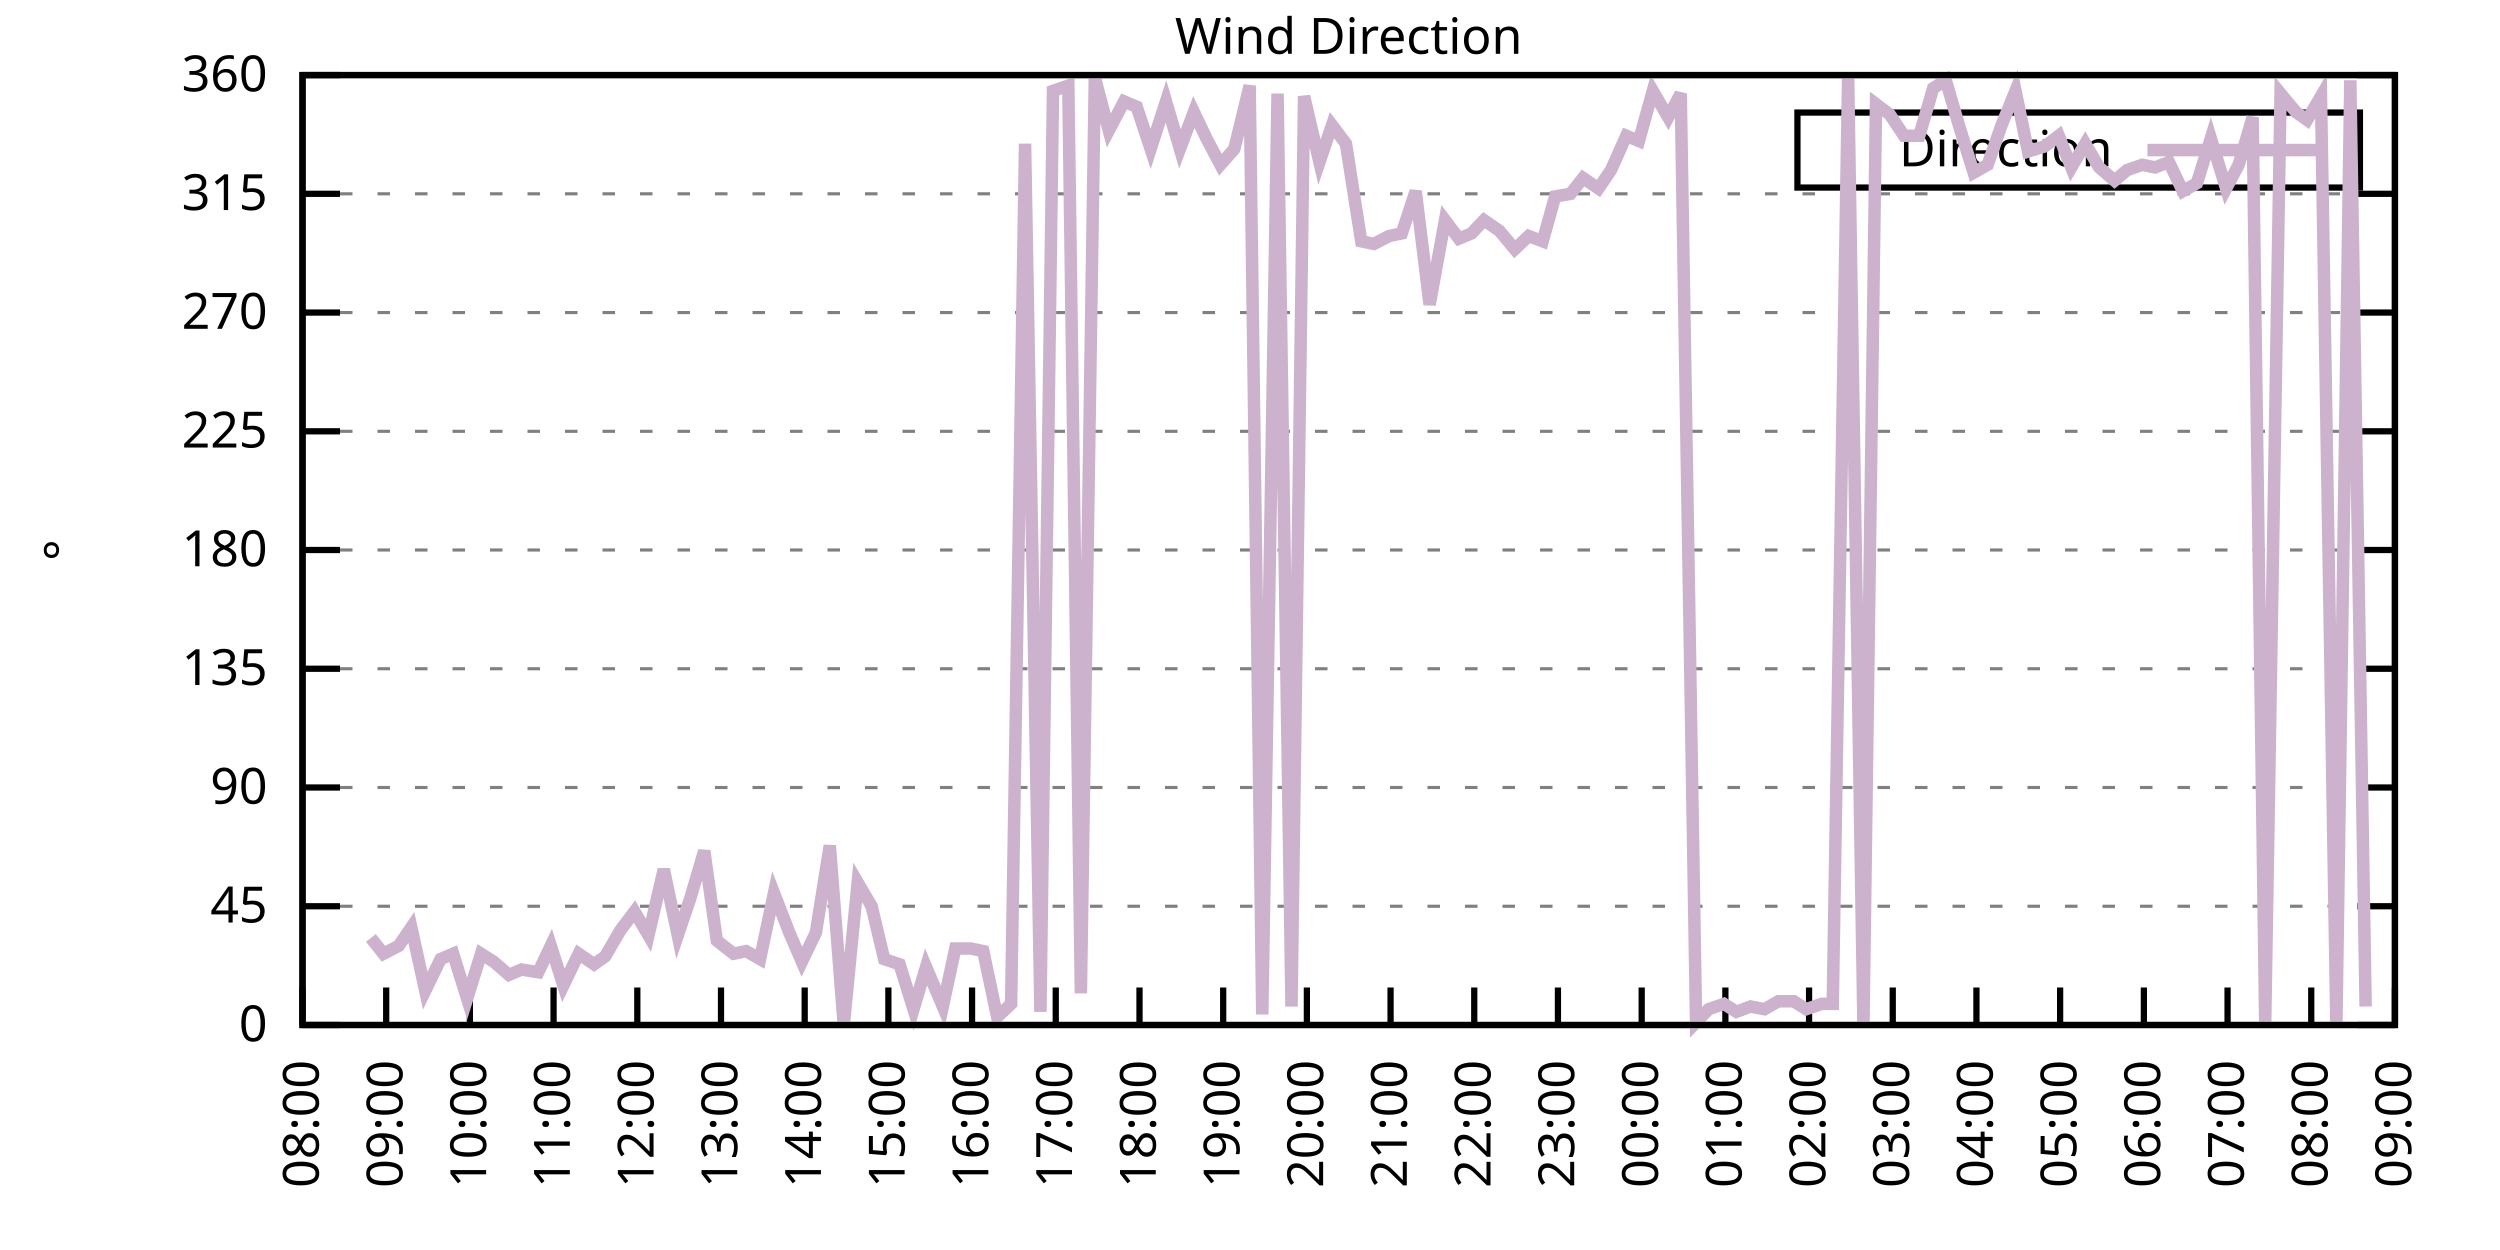
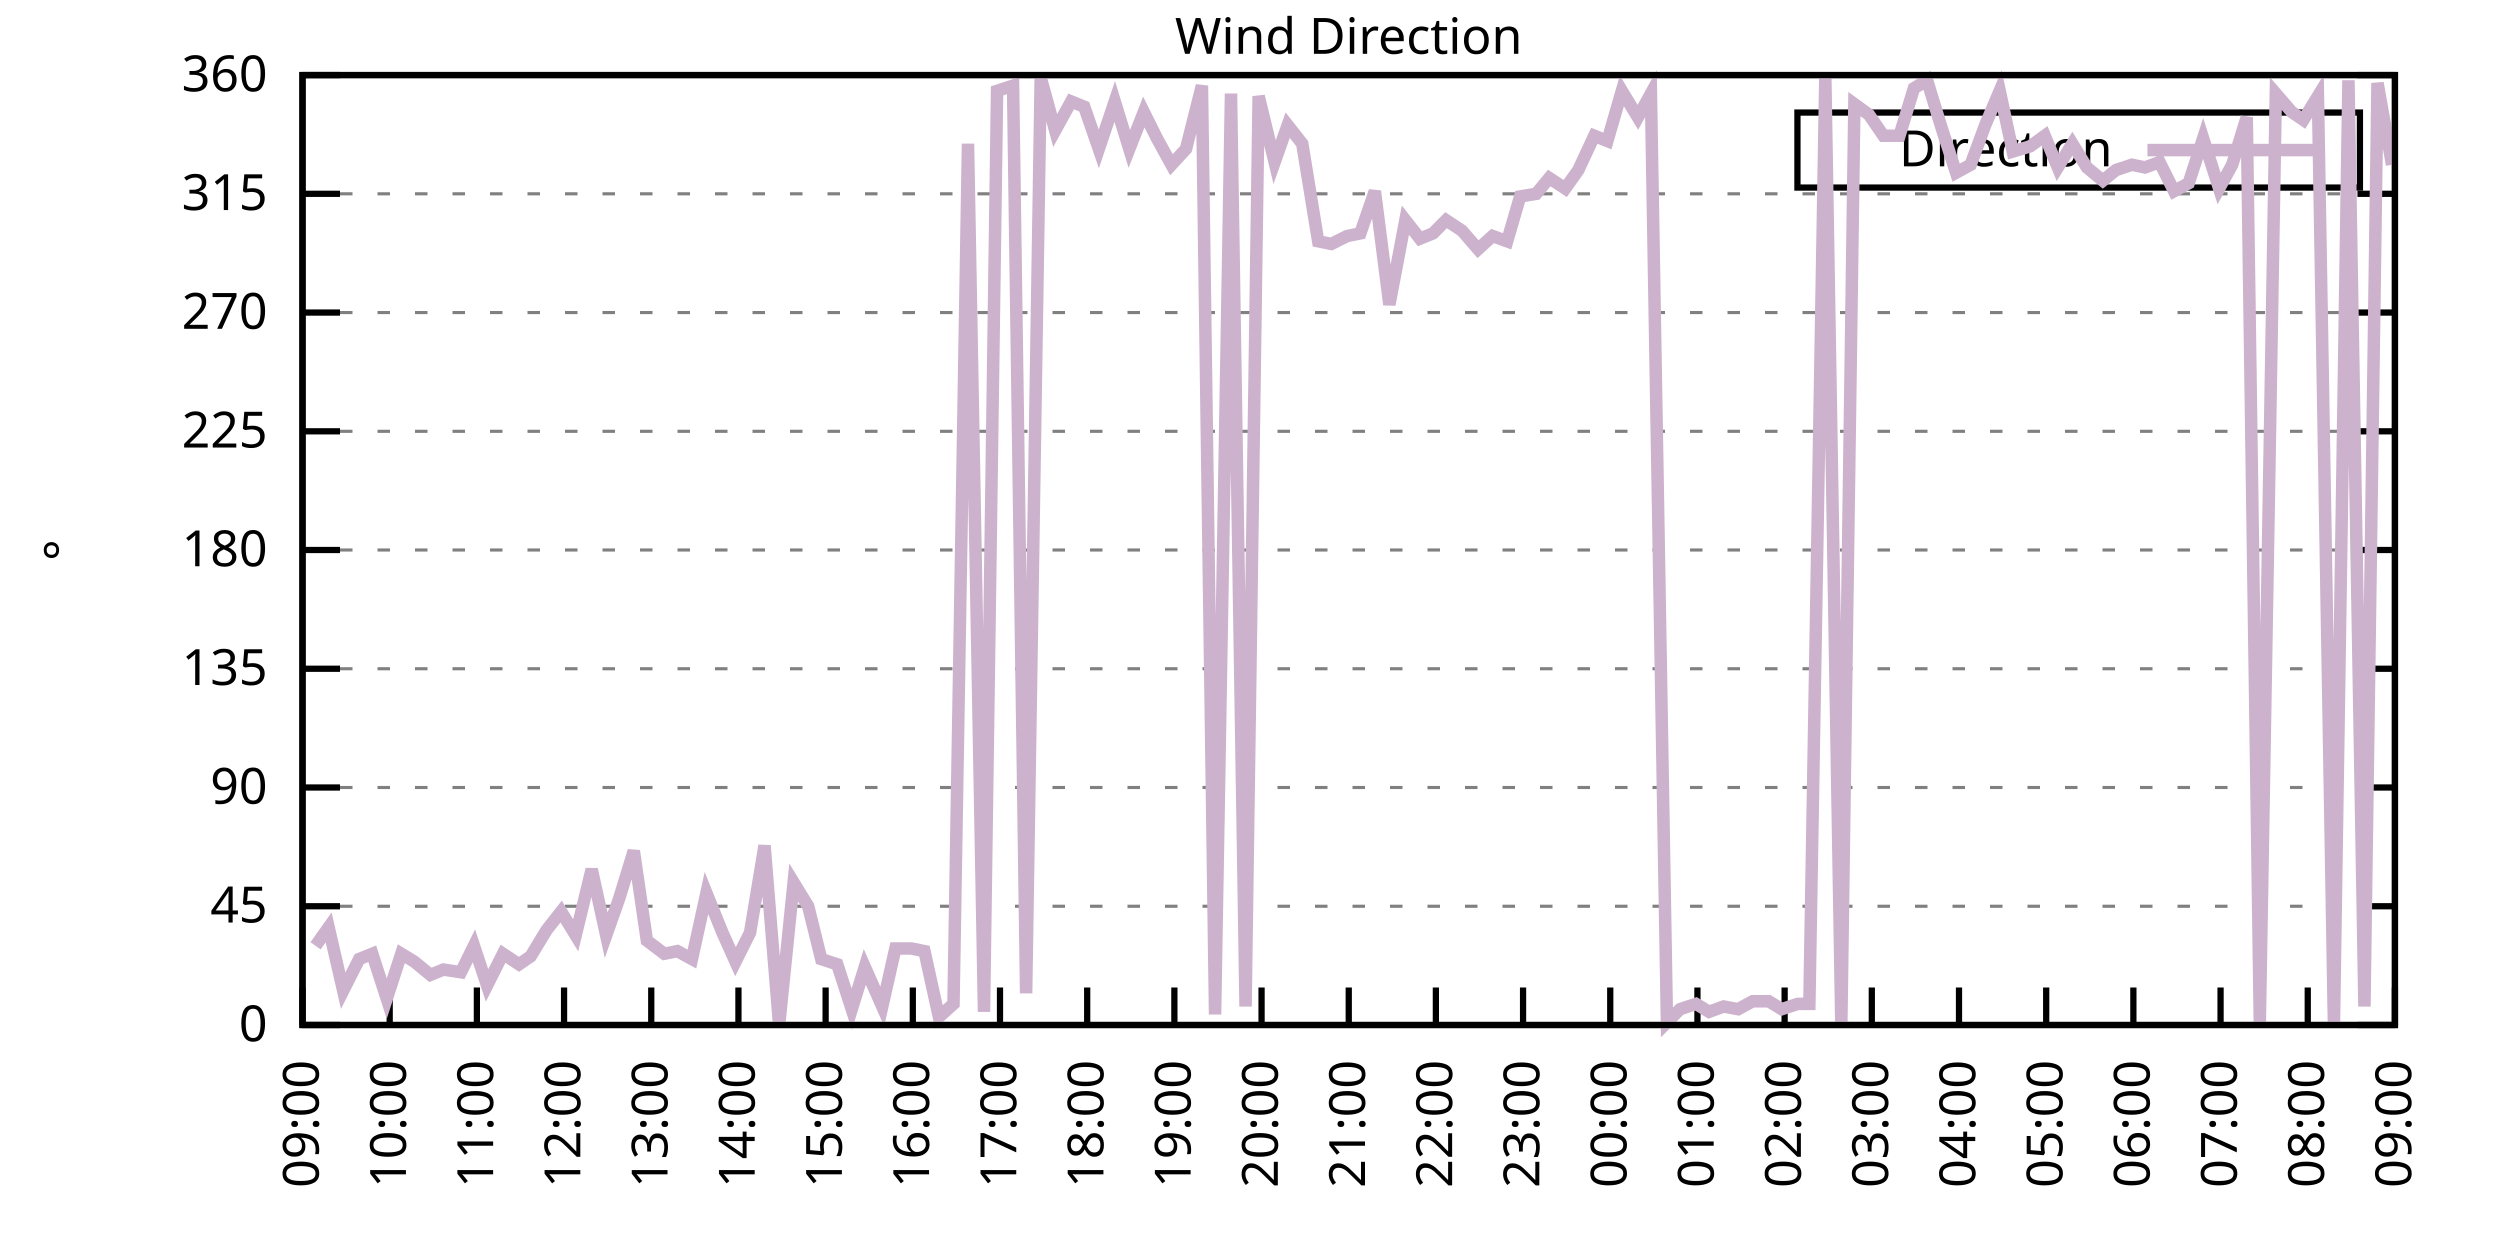
<svg xmlns="http://www.w3.org/2000/svg" xmlns:xlink="http://www.w3.org/1999/xlink" width="400" height="200" viewBox="0 0 400 200">
  <g id="gnuplot_canvas">
    <rect x="0" y="0" width="400" height="200" fill="none" />
    <defs>
      <circle id="gpDot" r="0.5" stroke-width="0.5" stroke="currentColor" />
      <path id="gpPt0" stroke-width="0.333" stroke="currentColor" d="M-1,0 h2 M0,-1 v2" />
      <path id="gpPt1" stroke-width="0.333" stroke="currentColor" d="M-1,-1 L1,1 M1,-1 L-1,1" />
      <path id="gpPt2" stroke-width="0.333" stroke="currentColor" d="M-1,0 L1,0 M0,-1 L0,1 M-1,-1 L1,1 M-1,1 L1,-1" />
      <rect id="gpPt3" stroke-width="0.333" stroke="currentColor" x="-1" y="-1" width="2" height="2" />
      <rect id="gpPt4" stroke-width="0.333" stroke="currentColor" fill="currentColor" x="-1" y="-1" width="2" height="2" />
      <circle id="gpPt5" stroke-width="0.333" stroke="currentColor" cx="0" cy="0" r="1" />
      <use xlink:href="#gpPt5" id="gpPt6" fill="currentColor" stroke="none" />
      <path id="gpPt7" stroke-width="0.333" stroke="currentColor" d="M0,-1.33 L-1.33,0.67 L1.33,0.67 z" />
      <use xlink:href="#gpPt7" id="gpPt8" fill="currentColor" stroke="none" />
      <use xlink:href="#gpPt7" id="gpPt9" stroke="currentColor" transform="rotate(180)" />
      <use xlink:href="#gpPt9" id="gpPt10" fill="currentColor" stroke="none" />
      <use xlink:href="#gpPt3" id="gpPt11" stroke="currentColor" transform="rotate(45)" />
      <use xlink:href="#gpPt11" id="gpPt12" fill="currentColor" stroke="none" />
      <path id="gpPt13" stroke-width="0.333" stroke="currentColor" d="M0,1.330 L1.265,0.411 L0.782,-1.067 L-0.782,-1.076 L-1.265,0.411 z" />
      <use xlink:href="#gpPt13" id="gpPt14" fill="currentColor" stroke="none" />
      <filter id="textbox" filterUnits="objectBoundingBox" x="0" y="0" height="1" width="1">
        <feFlood flood-color="white" flood-opacity="1" result="bgnd" />
        <feComposite in="SourceGraphic" in2="bgnd" operator="atop" />
      </filter>
      <filter id="greybox" filterUnits="objectBoundingBox" x="0" y="0" height="1" width="1">
        <feFlood flood-color="lightgrey" flood-opacity="1" result="grey" />
        <feComposite in="SourceGraphic" in2="grey" operator="atop" />
      </filter>
    </defs>
    <g fill="none" color="white" stroke="currentColor" stroke-width="1.00" stroke-linecap="butt" stroke-linejoin="miter">
</g>
    <g fill="none" color="black" stroke="currentColor" stroke-width="1.00" stroke-linecap="butt" stroke-linejoin="miter">
      <g stroke="none" shape-rendering="crispEdges">
        <polygon fill="rgb(255, 255, 255)" points="48.40,164.00 383.18,164.00 383.18,12.02 48.40,12.02 " />
      </g>
    </g>
    <g fill="none" color="black" stroke="currentColor" stroke-width="1.00" stroke-linecap="butt" stroke-linejoin="miter">
</g>
    <g fill="none" color="black" stroke="black" stroke-width="0.50" stroke-linecap="butt" stroke-linejoin="miter">
</g>
    <g fill="none" color="gray" stroke="currentColor" stroke-width="0.50" stroke-linecap="butt" stroke-linejoin="miter">
      <path stroke="gray" stroke-dasharray="2,4" class="gridline" d="M48.40,164.00 L383.19,164.00  " />
    </g>
    <g fill="none" color="gray" stroke="gray" stroke-width="1.00" stroke-linecap="butt" stroke-linejoin="miter">
</g>
    <g fill="none" color="black" stroke="currentColor" stroke-width="1.00" stroke-linecap="butt" stroke-linejoin="miter">
      <path stroke="black" d="M48.40,164.00 L54.40,164.00 M383.19,164.00 L377.19,164.00  " />
      <g transform="translate(42.80,166.60)" stroke="none" fill="black" font-family="Sans" font-size="8.00" text-anchor="end">
        <text>
          <tspan font-family="Sans"> 0</tspan>
        </text>
      </g>
    </g>
    <g fill="none" color="black" stroke="currentColor" stroke-width="1.00" stroke-linecap="butt" stroke-linejoin="miter">
</g>
    <g fill="none" color="black" stroke="black" stroke-width="0.50" stroke-linecap="butt" stroke-linejoin="miter">
</g>
    <g fill="none" color="gray" stroke="currentColor" stroke-width="0.50" stroke-linecap="butt" stroke-linejoin="miter">
      <path stroke="gray" stroke-dasharray="2,4" class="gridline" d="M48.40,145.00 L383.19,145.00  " />
    </g>
    <g fill="none" color="gray" stroke="gray" stroke-width="1.00" stroke-linecap="butt" stroke-linejoin="miter">
</g>
    <g fill="none" color="black" stroke="currentColor" stroke-width="1.00" stroke-linecap="butt" stroke-linejoin="miter">
      <path stroke="black" d="M48.40,145.00 L54.40,145.00 M383.19,145.00 L377.19,145.00  " />
      <g transform="translate(42.80,147.60)" stroke="none" fill="black" font-family="Sans" font-size="8.00" text-anchor="end">
        <text>
          <tspan font-family="Sans"> 45</tspan>
        </text>
      </g>
    </g>
    <g fill="none" color="black" stroke="currentColor" stroke-width="1.00" stroke-linecap="butt" stroke-linejoin="miter">
</g>
    <g fill="none" color="black" stroke="black" stroke-width="0.50" stroke-linecap="butt" stroke-linejoin="miter">
</g>
    <g fill="none" color="gray" stroke="currentColor" stroke-width="0.50" stroke-linecap="butt" stroke-linejoin="miter">
      <path stroke="gray" stroke-dasharray="2,4" class="gridline" d="M48.40,126.00 L383.19,126.00  " />
    </g>
    <g fill="none" color="gray" stroke="gray" stroke-width="1.00" stroke-linecap="butt" stroke-linejoin="miter">
</g>
    <g fill="none" color="black" stroke="currentColor" stroke-width="1.00" stroke-linecap="butt" stroke-linejoin="miter">
      <path stroke="black" d="M48.40,126.00 L54.40,126.00 M383.19,126.00 L377.19,126.00  " />
      <g transform="translate(42.80,128.60)" stroke="none" fill="black" font-family="Sans" font-size="8.00" text-anchor="end">
        <text>
          <tspan font-family="Sans"> 90</tspan>
        </text>
      </g>
    </g>
    <g fill="none" color="black" stroke="currentColor" stroke-width="1.00" stroke-linecap="butt" stroke-linejoin="miter">
</g>
    <g fill="none" color="black" stroke="black" stroke-width="0.50" stroke-linecap="butt" stroke-linejoin="miter">
</g>
    <g fill="none" color="gray" stroke="currentColor" stroke-width="0.50" stroke-linecap="butt" stroke-linejoin="miter">
      <path stroke="gray" stroke-dasharray="2,4" class="gridline" d="M48.40,107.00 L383.19,107.00  " />
    </g>
    <g fill="none" color="gray" stroke="gray" stroke-width="1.00" stroke-linecap="butt" stroke-linejoin="miter">
</g>
    <g fill="none" color="black" stroke="currentColor" stroke-width="1.00" stroke-linecap="butt" stroke-linejoin="miter">
      <path stroke="black" d="M48.40,107.00 L54.40,107.00 M383.19,107.00 L377.19,107.00  " />
      <g transform="translate(42.80,109.60)" stroke="none" fill="black" font-family="Sans" font-size="8.00" text-anchor="end">
        <text>
          <tspan font-family="Sans"> 135</tspan>
        </text>
      </g>
    </g>
    <g fill="none" color="black" stroke="currentColor" stroke-width="1.00" stroke-linecap="butt" stroke-linejoin="miter">
</g>
    <g fill="none" color="black" stroke="black" stroke-width="0.50" stroke-linecap="butt" stroke-linejoin="miter">
</g>
    <g fill="none" color="gray" stroke="currentColor" stroke-width="0.50" stroke-linecap="butt" stroke-linejoin="miter">
      <path stroke="gray" stroke-dasharray="2,4" class="gridline" d="M48.40,88.00 L383.19,88.00  " />
    </g>
    <g fill="none" color="gray" stroke="gray" stroke-width="1.00" stroke-linecap="butt" stroke-linejoin="miter">
</g>
    <g fill="none" color="black" stroke="currentColor" stroke-width="1.00" stroke-linecap="butt" stroke-linejoin="miter">
      <path stroke="black" d="M48.40,88.00 L54.40,88.00 M383.19,88.00 L377.19,88.00  " />
      <g transform="translate(42.80,90.60)" stroke="none" fill="black" font-family="Sans" font-size="8.00" text-anchor="end">
        <text>
          <tspan font-family="Sans"> 180</tspan>
        </text>
      </g>
    </g>
    <g fill="none" color="black" stroke="currentColor" stroke-width="1.00" stroke-linecap="butt" stroke-linejoin="miter">
</g>
    <g fill="none" color="black" stroke="black" stroke-width="0.50" stroke-linecap="butt" stroke-linejoin="miter">
</g>
    <g fill="none" color="gray" stroke="currentColor" stroke-width="0.50" stroke-linecap="butt" stroke-linejoin="miter">
      <path stroke="gray" stroke-dasharray="2,4" class="gridline" d="M48.40,69.01 L383.19,69.01  " />
    </g>
    <g fill="none" color="gray" stroke="gray" stroke-width="1.00" stroke-linecap="butt" stroke-linejoin="miter">
</g>
    <g fill="none" color="black" stroke="currentColor" stroke-width="1.00" stroke-linecap="butt" stroke-linejoin="miter">
      <path stroke="black" d="M48.40,69.01 L54.40,69.01 M383.19,69.01 L377.19,69.01  " />
      <g transform="translate(42.80,71.61)" stroke="none" fill="black" font-family="Sans" font-size="8.00" text-anchor="end">
        <text>
          <tspan font-family="Sans"> 225</tspan>
        </text>
      </g>
    </g>
    <g fill="none" color="black" stroke="currentColor" stroke-width="1.00" stroke-linecap="butt" stroke-linejoin="miter">
</g>
    <g fill="none" color="black" stroke="black" stroke-width="0.50" stroke-linecap="butt" stroke-linejoin="miter">
</g>
    <g fill="none" color="gray" stroke="currentColor" stroke-width="0.50" stroke-linecap="butt" stroke-linejoin="miter">
      <path stroke="gray" stroke-dasharray="2,4" class="gridline" d="M48.40,50.01 L383.19,50.01  " />
    </g>
    <g fill="none" color="gray" stroke="gray" stroke-width="1.00" stroke-linecap="butt" stroke-linejoin="miter">
</g>
    <g fill="none" color="black" stroke="currentColor" stroke-width="1.00" stroke-linecap="butt" stroke-linejoin="miter">
      <path stroke="black" d="M48.40,50.01 L54.40,50.01 M383.19,50.01 L377.19,50.01  " />
      <g transform="translate(42.80,52.61)" stroke="none" fill="black" font-family="Sans" font-size="8.00" text-anchor="end">
        <text>
          <tspan font-family="Sans"> 270</tspan>
        </text>
      </g>
    </g>
    <g fill="none" color="black" stroke="currentColor" stroke-width="1.00" stroke-linecap="butt" stroke-linejoin="miter">
</g>
    <g fill="none" color="black" stroke="black" stroke-width="0.50" stroke-linecap="butt" stroke-linejoin="miter">
</g>
    <g fill="none" color="gray" stroke="currentColor" stroke-width="0.50" stroke-linecap="butt" stroke-linejoin="miter">
      <path stroke="gray" stroke-dasharray="2,4" class="gridline" d="M48.40,31.01 L383.19,31.01  " />
    </g>
    <g fill="none" color="gray" stroke="gray" stroke-width="1.00" stroke-linecap="butt" stroke-linejoin="miter">
</g>
    <g fill="none" color="black" stroke="currentColor" stroke-width="1.00" stroke-linecap="butt" stroke-linejoin="miter">
      <path stroke="black" d="M48.40,31.01 L54.40,31.01 M383.19,31.01 L377.19,31.01  " />
      <g transform="translate(42.80,33.61)" stroke="none" fill="black" font-family="Sans" font-size="8.00" text-anchor="end">
        <text>
          <tspan font-family="Sans"> 315</tspan>
        </text>
      </g>
    </g>
    <g fill="none" color="black" stroke="currentColor" stroke-width="1.00" stroke-linecap="butt" stroke-linejoin="miter">
</g>
    <g fill="none" color="black" stroke="black" stroke-width="0.50" stroke-linecap="butt" stroke-linejoin="miter">
</g>
    <g fill="none" color="gray" stroke="currentColor" stroke-width="0.50" stroke-linecap="butt" stroke-linejoin="miter">
      <path stroke="gray" stroke-dasharray="2,4" class="gridline" d="M48.40,12.01 L383.19,12.01  " />
    </g>
    <g fill="none" color="gray" stroke="gray" stroke-width="1.00" stroke-linecap="butt" stroke-linejoin="miter">
</g>
    <g fill="none" color="black" stroke="currentColor" stroke-width="1.00" stroke-linecap="butt" stroke-linejoin="miter">
      <path stroke="black" d="M48.40,12.01 L54.40,12.01 M383.19,12.01 L377.19,12.01  " />
      <g transform="translate(42.80,14.61)" stroke="none" fill="black" font-family="Sans" font-size="8.00" text-anchor="end">
        <text>
          <tspan font-family="Sans"> 360</tspan>
        </text>
      </g>
    </g>
    <g fill="none" color="black" stroke="currentColor" stroke-width="1.00" stroke-linecap="butt" stroke-linejoin="miter">
      <path stroke="black" d="M48.40,164.00 L48.40,158.00  " />
      <g transform="translate(51.00,169.60) rotate(270.00)" stroke="none" fill="black" font-family="Sans" font-size="8.00" text-anchor="end">
        <text>
-           <tspan font-family="Sans">08:00</tspan>
-         </text>
-       </g>
-     </g>
-     <g fill="none" color="black" stroke="currentColor" stroke-width="1.00" stroke-linecap="butt" stroke-linejoin="miter">
-       <path stroke="black" d="M61.79,164.00 L61.79,158.00  " />
-       <g transform="translate(64.39,169.60) rotate(270.00)" stroke="none" fill="black" font-family="Sans" font-size="8.00" text-anchor="end">
-         <text>
          <tspan font-family="Sans">09:00</tspan>
        </text>
      </g>
    </g>
    <g fill="none" color="black" stroke="currentColor" stroke-width="1.00" stroke-linecap="butt" stroke-linejoin="miter">
-       <path stroke="black" d="M75.18,164.00 L75.18,158.00  " />
-       <g transform="translate(77.78,169.60) rotate(270.00)" stroke="none" fill="black" font-family="Sans" font-size="8.00" text-anchor="end">
+       <path stroke="black" d="M62.35,164.00 L62.35,158.00  " />
+       <g transform="translate(64.95,169.60) rotate(270.00)" stroke="none" fill="black" font-family="Sans" font-size="8.00" text-anchor="end">
        <text>
          <tspan font-family="Sans">10:00</tspan>
        </text>
      </g>
    </g>
    <g fill="none" color="black" stroke="currentColor" stroke-width="1.00" stroke-linecap="butt" stroke-linejoin="miter">
-       <path stroke="black" d="M88.57,164.00 L88.57,158.00  " />
-       <g transform="translate(91.17,169.60) rotate(270.00)" stroke="none" fill="black" font-family="Sans" font-size="8.00" text-anchor="end">
+       <path stroke="black" d="M76.30,164.00 L76.30,158.00  " />
+       <g transform="translate(78.90,169.60) rotate(270.00)" stroke="none" fill="black" font-family="Sans" font-size="8.00" text-anchor="end">
        <text>
          <tspan font-family="Sans">11:00</tspan>
        </text>
      </g>
    </g>
    <g fill="none" color="black" stroke="currentColor" stroke-width="1.00" stroke-linecap="butt" stroke-linejoin="miter">
-       <path stroke="black" d="M101.97,164.00 L101.97,158.00  " />
-       <g transform="translate(104.57,169.60) rotate(270.00)" stroke="none" fill="black" font-family="Sans" font-size="8.00" text-anchor="end">
+       <path stroke="black" d="M90.25,164.00 L90.25,158.00  " />
+       <g transform="translate(92.85,169.60) rotate(270.00)" stroke="none" fill="black" font-family="Sans" font-size="8.00" text-anchor="end">
        <text>
          <tspan font-family="Sans">12:00</tspan>
        </text>
      </g>
    </g>
    <g fill="none" color="black" stroke="currentColor" stroke-width="1.00" stroke-linecap="butt" stroke-linejoin="miter">
-       <path stroke="black" d="M115.36,164.00 L115.36,158.00  " />
-       <g transform="translate(117.96,169.60) rotate(270.00)" stroke="none" fill="black" font-family="Sans" font-size="8.00" text-anchor="end">
+       <path stroke="black" d="M104.20,164.00 L104.20,158.00  " />
+       <g transform="translate(106.80,169.60) rotate(270.00)" stroke="none" fill="black" font-family="Sans" font-size="8.00" text-anchor="end">
        <text>
          <tspan font-family="Sans">13:00</tspan>
        </text>
      </g>
    </g>
    <g fill="none" color="black" stroke="currentColor" stroke-width="1.00" stroke-linecap="butt" stroke-linejoin="miter">
-       <path stroke="black" d="M128.75,164.00 L128.75,158.00  " />
-       <g transform="translate(131.35,169.60) rotate(270.00)" stroke="none" fill="black" font-family="Sans" font-size="8.00" text-anchor="end">
+       <path stroke="black" d="M118.15,164.00 L118.15,158.00  " />
+       <g transform="translate(120.75,169.60) rotate(270.00)" stroke="none" fill="black" font-family="Sans" font-size="8.00" text-anchor="end">
        <text>
          <tspan font-family="Sans">14:00</tspan>
        </text>
      </g>
    </g>
    <g fill="none" color="black" stroke="currentColor" stroke-width="1.00" stroke-linecap="butt" stroke-linejoin="miter">
-       <path stroke="black" d="M142.14,164.00 L142.14,158.00  " />
-       <g transform="translate(144.74,169.60) rotate(270.00)" stroke="none" fill="black" font-family="Sans" font-size="8.00" text-anchor="end">
+       <path stroke="black" d="M132.10,164.00 L132.10,158.00  " />
+       <g transform="translate(134.70,169.60) rotate(270.00)" stroke="none" fill="black" font-family="Sans" font-size="8.00" text-anchor="end">
        <text>
          <tspan font-family="Sans">15:00</tspan>
        </text>
      </g>
    </g>
    <g fill="none" color="black" stroke="currentColor" stroke-width="1.00" stroke-linecap="butt" stroke-linejoin="miter">
-       <path stroke="black" d="M155.53,164.00 L155.53,158.00  " />
-       <g transform="translate(158.13,169.60) rotate(270.00)" stroke="none" fill="black" font-family="Sans" font-size="8.00" text-anchor="end">
+       <path stroke="black" d="M146.05,164.00 L146.05,158.00  " />
+       <g transform="translate(148.65,169.60) rotate(270.00)" stroke="none" fill="black" font-family="Sans" font-size="8.00" text-anchor="end">
        <text>
          <tspan font-family="Sans">16:00</tspan>
        </text>
      </g>
    </g>
    <g fill="none" color="black" stroke="currentColor" stroke-width="1.00" stroke-linecap="butt" stroke-linejoin="miter">
-       <path stroke="black" d="M168.92,164.00 L168.92,158.00  " />
-       <g transform="translate(171.52,169.60) rotate(270.00)" stroke="none" fill="black" font-family="Sans" font-size="8.00" text-anchor="end">
+       <path stroke="black" d="M160.00,164.00 L160.00,158.00  " />
+       <g transform="translate(162.60,169.60) rotate(270.00)" stroke="none" fill="black" font-family="Sans" font-size="8.00" text-anchor="end">
        <text>
          <tspan font-family="Sans">17:00</tspan>
        </text>
      </g>
    </g>
    <g fill="none" color="black" stroke="currentColor" stroke-width="1.00" stroke-linecap="butt" stroke-linejoin="miter">
-       <path stroke="black" d="M182.32,164.00 L182.32,158.00  " />
-       <g transform="translate(184.92,169.60) rotate(270.00)" stroke="none" fill="black" font-family="Sans" font-size="8.00" text-anchor="end">
+       <path stroke="black" d="M173.95,164.00 L173.95,158.00  " />
+       <g transform="translate(176.55,169.60) rotate(270.00)" stroke="none" fill="black" font-family="Sans" font-size="8.00" text-anchor="end">
        <text>
          <tspan font-family="Sans">18:00</tspan>
        </text>
      </g>
    </g>
    <g fill="none" color="black" stroke="currentColor" stroke-width="1.00" stroke-linecap="butt" stroke-linejoin="miter">
-       <path stroke="black" d="M195.71,164.00 L195.71,158.00  " />
-       <g transform="translate(198.31,169.60) rotate(270.00)" stroke="none" fill="black" font-family="Sans" font-size="8.00" text-anchor="end">
+       <path stroke="black" d="M187.90,164.00 L187.90,158.00  " />
+       <g transform="translate(190.50,169.60) rotate(270.00)" stroke="none" fill="black" font-family="Sans" font-size="8.00" text-anchor="end">
        <text>
          <tspan font-family="Sans">19:00</tspan>
        </text>
      </g>
    </g>
    <g fill="none" color="black" stroke="currentColor" stroke-width="1.00" stroke-linecap="butt" stroke-linejoin="miter">
-       <path stroke="black" d="M209.10,164.00 L209.10,158.00  " />
-       <g transform="translate(211.70,169.60) rotate(270.00)" stroke="none" fill="black" font-family="Sans" font-size="8.00" text-anchor="end">
+       <path stroke="black" d="M201.85,164.00 L201.85,158.00  " />
+       <g transform="translate(204.45,169.60) rotate(270.00)" stroke="none" fill="black" font-family="Sans" font-size="8.00" text-anchor="end">
        <text>
          <tspan font-family="Sans">20:00</tspan>
        </text>
      </g>
    </g>
    <g fill="none" color="black" stroke="currentColor" stroke-width="1.00" stroke-linecap="butt" stroke-linejoin="miter">
-       <path stroke="black" d="M222.49,164.00 L222.49,158.00  " />
-       <g transform="translate(225.09,169.60) rotate(270.00)" stroke="none" fill="black" font-family="Sans" font-size="8.00" text-anchor="end">
+       <path stroke="black" d="M215.80,164.00 L215.80,158.00  " />
+       <g transform="translate(218.40,169.60) rotate(270.00)" stroke="none" fill="black" font-family="Sans" font-size="8.00" text-anchor="end">
        <text>
          <tspan font-family="Sans">21:00</tspan>
        </text>
      </g>
    </g>
    <g fill="none" color="black" stroke="currentColor" stroke-width="1.00" stroke-linecap="butt" stroke-linejoin="miter">
-       <path stroke="black" d="M235.88,164.00 L235.88,158.00  " />
-       <g transform="translate(238.48,169.60) rotate(270.00)" stroke="none" fill="black" font-family="Sans" font-size="8.00" text-anchor="end">
+       <path stroke="black" d="M229.74,164.00 L229.74,158.00  " />
+       <g transform="translate(232.34,169.60) rotate(270.00)" stroke="none" fill="black" font-family="Sans" font-size="8.00" text-anchor="end">
        <text>
          <tspan font-family="Sans">22:00</tspan>
        </text>
      </g>
    </g>
    <g fill="none" color="black" stroke="currentColor" stroke-width="1.00" stroke-linecap="butt" stroke-linejoin="miter">
-       <path stroke="black" d="M249.27,164.00 L249.27,158.00  " />
-       <g transform="translate(251.87,169.60) rotate(270.00)" stroke="none" fill="black" font-family="Sans" font-size="8.00" text-anchor="end">
+       <path stroke="black" d="M243.69,164.00 L243.69,158.00  " />
+       <g transform="translate(246.29,169.60) rotate(270.00)" stroke="none" fill="black" font-family="Sans" font-size="8.00" text-anchor="end">
        <text>
          <tspan font-family="Sans">23:00</tspan>
        </text>
      </g>
    </g>
    <g fill="none" color="black" stroke="currentColor" stroke-width="1.00" stroke-linecap="butt" stroke-linejoin="miter">
-       <path stroke="black" d="M262.67,164.00 L262.67,158.00  " />
-       <g transform="translate(265.27,169.60) rotate(270.00)" stroke="none" fill="black" font-family="Sans" font-size="8.00" text-anchor="end">
+       <path stroke="black" d="M257.64,164.00 L257.64,158.00  " />
+       <g transform="translate(260.24,169.60) rotate(270.00)" stroke="none" fill="black" font-family="Sans" font-size="8.00" text-anchor="end">
        <text>
          <tspan font-family="Sans">00:00</tspan>
        </text>
      </g>
    </g>
    <g fill="none" color="black" stroke="currentColor" stroke-width="1.00" stroke-linecap="butt" stroke-linejoin="miter">
-       <path stroke="black" d="M276.06,164.00 L276.06,158.00  " />
-       <g transform="translate(278.66,169.60) rotate(270.00)" stroke="none" fill="black" font-family="Sans" font-size="8.00" text-anchor="end">
+       <path stroke="black" d="M271.59,164.00 L271.59,158.00  " />
+       <g transform="translate(274.19,169.60) rotate(270.00)" stroke="none" fill="black" font-family="Sans" font-size="8.00" text-anchor="end">
        <text>
          <tspan font-family="Sans">01:00</tspan>
        </text>
      </g>
    </g>
    <g fill="none" color="black" stroke="currentColor" stroke-width="1.00" stroke-linecap="butt" stroke-linejoin="miter">
-       <path stroke="black" d="M289.45,164.00 L289.45,158.00  " />
-       <g transform="translate(292.05,169.60) rotate(270.00)" stroke="none" fill="black" font-family="Sans" font-size="8.00" text-anchor="end">
+       <path stroke="black" d="M285.54,164.00 L285.54,158.00  " />
+       <g transform="translate(288.14,169.60) rotate(270.00)" stroke="none" fill="black" font-family="Sans" font-size="8.00" text-anchor="end">
        <text>
          <tspan font-family="Sans">02:00</tspan>
        </text>
      </g>
    </g>
    <g fill="none" color="black" stroke="currentColor" stroke-width="1.00" stroke-linecap="butt" stroke-linejoin="miter">
-       <path stroke="black" d="M302.84,164.00 L302.84,158.00  " />
-       <g transform="translate(305.44,169.60) rotate(270.00)" stroke="none" fill="black" font-family="Sans" font-size="8.00" text-anchor="end">
+       <path stroke="black" d="M299.49,164.00 L299.49,158.00  " />
+       <g transform="translate(302.09,169.60) rotate(270.00)" stroke="none" fill="black" font-family="Sans" font-size="8.00" text-anchor="end">
        <text>
          <tspan font-family="Sans">03:00</tspan>
        </text>
      </g>
    </g>
    <g fill="none" color="black" stroke="currentColor" stroke-width="1.00" stroke-linecap="butt" stroke-linejoin="miter">
-       <path stroke="black" d="M316.23,164.00 L316.23,158.00  " />
-       <g transform="translate(318.83,169.60) rotate(270.00)" stroke="none" fill="black" font-family="Sans" font-size="8.00" text-anchor="end">
+       <path stroke="black" d="M313.44,164.00 L313.44,158.00  " />
+       <g transform="translate(316.04,169.60) rotate(270.00)" stroke="none" fill="black" font-family="Sans" font-size="8.00" text-anchor="end">
        <text>
          <tspan font-family="Sans">04:00</tspan>
        </text>
      </g>
    </g>
    <g fill="none" color="black" stroke="currentColor" stroke-width="1.00" stroke-linecap="butt" stroke-linejoin="miter">
-       <path stroke="black" d="M329.62,164.00 L329.62,158.00  " />
-       <g transform="translate(332.22,169.60) rotate(270.00)" stroke="none" fill="black" font-family="Sans" font-size="8.00" text-anchor="end">
+       <path stroke="black" d="M327.39,164.00 L327.39,158.00  " />
+       <g transform="translate(329.99,169.60) rotate(270.00)" stroke="none" fill="black" font-family="Sans" font-size="8.00" text-anchor="end">
        <text>
          <tspan font-family="Sans">05:00</tspan>
        </text>
      </g>
    </g>
    <g fill="none" color="black" stroke="currentColor" stroke-width="1.00" stroke-linecap="butt" stroke-linejoin="miter">
-       <path stroke="black" d="M343.02,164.00 L343.02,158.00  " />
-       <g transform="translate(345.62,169.60) rotate(270.00)" stroke="none" fill="black" font-family="Sans" font-size="8.00" text-anchor="end">
+       <path stroke="black" d="M341.34,164.00 L341.34,158.00  " />
+       <g transform="translate(343.94,169.60) rotate(270.00)" stroke="none" fill="black" font-family="Sans" font-size="8.00" text-anchor="end">
        <text>
          <tspan font-family="Sans">06:00</tspan>
        </text>
      </g>
    </g>
    <g fill="none" color="black" stroke="currentColor" stroke-width="1.00" stroke-linecap="butt" stroke-linejoin="miter">
-       <path stroke="black" d="M356.41,164.00 L356.41,158.00  " />
-       <g transform="translate(359.01,169.60) rotate(270.00)" stroke="none" fill="black" font-family="Sans" font-size="8.00" text-anchor="end">
+       <path stroke="black" d="M355.29,164.00 L355.29,158.00  " />
+       <g transform="translate(357.89,169.60) rotate(270.00)" stroke="none" fill="black" font-family="Sans" font-size="8.00" text-anchor="end">
        <text>
          <tspan font-family="Sans">07:00</tspan>
        </text>
      </g>
    </g>
    <g fill="none" color="black" stroke="currentColor" stroke-width="1.00" stroke-linecap="butt" stroke-linejoin="miter">
-       <path stroke="black" d="M369.80,164.00 L369.80,158.00  " />
-       <g transform="translate(372.40,169.60) rotate(270.00)" stroke="none" fill="black" font-family="Sans" font-size="8.00" text-anchor="end">
+       <path stroke="black" d="M369.24,164.00 L369.24,158.00  " />
+       <g transform="translate(371.84,169.60) rotate(270.00)" stroke="none" fill="black" font-family="Sans" font-size="8.00" text-anchor="end">
        <text>
          <tspan font-family="Sans">08:00</tspan>
        </text>
      </g>
    </g>
    <g fill="none" color="black" stroke="currentColor" stroke-width="1.00" stroke-linecap="butt" stroke-linejoin="miter">
      <path stroke="black" d="M383.19,164.00 L383.19,158.00  " />
      <g transform="translate(385.79,169.60) rotate(270.00)" stroke="none" fill="black" font-family="Sans" font-size="8.00" text-anchor="end">
        <text>
          <tspan font-family="Sans">09:00</tspan>
        </text>
      </g>
    </g>
    <g fill="none" color="black" stroke="currentColor" stroke-width="1.00" stroke-linecap="butt" stroke-linejoin="miter">
</g>
    <g fill="none" color="black" stroke="currentColor" stroke-width="1.00" stroke-linecap="butt" stroke-linejoin="miter">
      <path stroke="black" d="M48.40,12.01 L48.40,164.00 L383.19,164.00 L383.19,12.01 L48.40,12.01 Z  " />
    </g>
    <g fill="none" color="black" stroke="currentColor" stroke-width="1.00" stroke-linecap="butt" stroke-linejoin="miter">
</g>
    <g fill="none" color="black" stroke="currentColor" stroke-width="1.00" stroke-linecap="butt" stroke-linejoin="miter">
      <path stroke="black" d="M287.59,30.01 L287.59,18.01 L377.59,18.01 L377.59,30.01 L287.59,30.01 Z  " />
    </g>
    <g id="Wind_direction_plot_1">
      <g fill="none" color="white" stroke="black" stroke-width="2.00" stroke-linecap="butt" stroke-linejoin="miter">
</g>
      <g fill="none" color="black" stroke="currentColor" stroke-width="2.00" stroke-linecap="butt" stroke-linejoin="miter">
        <g transform="translate(337.99,26.61)" stroke="none" fill="black" font-family="Sans" font-size="8.00" text-anchor="end">
          <text>
            <tspan font-family="Sans">Direction</tspan>
          </text>
        </g>
      </g>
      <g fill="none" color="black" stroke="currentColor" stroke-width="2.00" stroke-linecap="butt" stroke-linejoin="miter">
-         <path stroke="rgb(204, 178, 204)" d="M343.59,24.01 L371.99,24.01 M59.34,150.07 L61.35,152.60 L63.80,151.33 L65.81,148.38 L68.04,158.51 L70.50,153.45   L72.50,152.60 L74.74,159.78 L76.97,152.60 L78.98,153.87 L81.43,155.98 L83.44,155.13 L86.12,155.56 L88.13,151.33   L90.14,157.67 L92.59,152.60 L95.05,154.29 L96.83,153.02 L99.29,148.80 L101.52,145.85 L103.75,149.65 L106.21,139.09   L108.44,149.65 L110.45,143.73 L112.68,136.14 L114.69,150.49 L117.37,152.60 L119.38,152.18 L121.61,153.45 L123.84,142.89   L126.29,149.22 L128.30,153.87 L130.54,149.22 L132.77,135.29 L135.00,164.00 L137.23,141.20 L139.46,145.00 L141.47,153.45   L143.93,154.29 L146.16,161.47 L148.17,154.71 L150.85,161.04 L152.85,151.76 L155.31,151.76 L157.32,152.18 L159.55,162.73   L161.78,160.62 L164.01,22.99 L166.47,161.89 L168.48,14.54 L170.93,13.70 L172.94,158.93 L175.17,12.43 L177.41,20.88   L179.86,16.23 L181.87,17.08 L184.10,23.83 L186.56,16.23 L188.79,23.83 L191.02,17.92 L193.03,22.14 L195.26,26.36   L197.49,23.83 L199.95,13.70 L201.96,162.31 L204.41,14.97 L206.64,161.04 L208.65,15.39 L211.11,25.94 L213.12,20.03   L215.35,22.99 L217.80,38.61 L219.81,39.03 L222.27,37.76 L224.28,37.34 L226.51,30.59 L228.74,48.74 L231.20,35.23   L233.43,38.19 L235.44,37.34 L237.44,35.23 L239.90,36.92 L242.36,39.87 L244.59,37.76 L246.82,38.61 L248.83,31.43   L251.28,31.01 L253.29,28.48 L255.75,30.16 L257.76,27.21 L260.21,21.72 L262.22,22.56 L264.45,14.54 L266.91,18.77   L268.92,14.97 L271.37,163.58 L273.38,161.47 L275.83,160.62 L277.84,161.89 L280.07,161.04 L282.31,161.47 L284.54,160.20   L286.99,160.20 L289.00,161.47 L291.46,160.62 L293.24,160.62 L295.70,12.43 L298.15,164.00 L300.16,16.65 L302.39,18.34   L304.63,21.72 L307.08,21.72 L309.31,14.12 L311.32,12.85 L313.55,20.45 L315.79,27.63 L318.02,26.36 L320.25,20.03   L322.48,14.54 L324.49,24.25 L327.17,23.41 L329.40,21.72 L331.41,26.79 L333.64,22.99 L335.87,26.79 L338.33,28.90   L340.34,27.21 L342.79,26.36 L344.80,26.79 L347.03,25.94 L349.26,30.59 L351.50,29.32 L353.73,22.14 L356.18,30.16   L358.19,26.36 L360.42,18.77 L362.43,163.58 L364.89,14.97 L367.34,17.92 L369.13,19.19 L371.36,15.39 L373.82,164.00   L376.05,12.85 L378.50,161.04  " />
+         <path stroke="rgb(204, 178, 204)" d="M343.59,24.01 L371.99,24.01 M50.49,151.33 L52.58,148.38 L54.91,158.51 L57.47,153.45 L59.56,152.60 L61.88,159.78   L64.21,152.60 L66.30,153.87 L68.86,155.98 L70.95,155.13 L73.74,155.56 L75.83,151.33 L77.93,157.67 L80.48,152.60   L83.04,154.29 L84.90,153.02 L87.46,148.80 L89.78,145.85 L92.11,149.65 L94.67,139.09 L96.99,149.65 L99.08,143.73   L101.41,136.14 L103.50,150.49 L106.29,152.60 L108.38,152.18 L110.71,153.45 L113.03,142.89 L115.59,149.22 L117.68,153.87   L120.01,149.22 L122.33,135.29 L124.66,164.00 L126.98,141.20 L129.31,145.00 L131.40,153.45 L133.96,154.29 L136.28,161.47   L138.37,154.71 L141.16,161.04 L143.26,151.76 L145.81,151.76 L147.91,152.18 L150.23,162.73 L152.56,160.62 L154.88,22.99   L157.44,161.89 L159.53,14.54 L162.09,13.70 L164.18,158.93 L166.51,12.43 L168.83,20.88 L171.39,16.23 L173.48,17.08   L175.81,23.83 L178.36,16.23 L180.69,23.83 L183.01,17.92 L185.11,22.14 L187.43,26.36 L189.76,23.83 L192.31,13.70   L194.41,162.31 L196.96,14.97 L199.29,161.04 L201.38,15.39 L203.94,25.94 L206.03,20.03 L208.36,22.99 L210.91,38.61   L213.01,39.03 L215.56,37.76 L217.65,37.34 L219.98,30.59 L222.30,48.74 L224.86,35.23 L227.19,38.19 L229.28,37.34   L231.37,35.23 L233.93,36.92 L236.49,39.87 L238.81,37.76 L241.14,38.61 L243.23,31.43 L245.79,31.01 L247.88,28.48   L250.44,30.16 L252.53,27.21 L255.09,21.72 L257.18,22.56 L259.50,14.54 L262.06,18.77 L264.15,14.97 L266.71,163.58   L268.80,161.47 L271.36,160.62 L273.45,161.89 L275.78,161.04 L278.10,161.47 L280.43,160.20 L282.99,160.20 L285.08,161.47   L287.64,160.62 L289.50,160.62 L292.05,12.43 L294.61,164.00 L296.70,16.65 L299.03,18.34 L301.35,21.72 L303.91,21.72   L306.23,14.12 L308.33,12.85 L310.65,20.45 L312.98,27.63 L315.30,26.36 L317.63,20.03 L319.95,14.54 L322.04,24.25   L324.83,23.41 L327.16,21.72 L329.25,26.79 L331.58,22.99 L333.90,26.79 L336.46,28.90 L338.55,27.21 L341.11,26.36   L343.20,26.79 L345.53,25.94 L347.85,30.59 L350.18,29.32 L352.50,22.14 L355.06,30.16 L357.15,26.36 L359.48,18.77   L361.57,163.58 L364.13,14.97 L366.68,17.92 L368.54,19.19 L370.87,15.39 L373.43,164.00 L375.75,12.85 L378.31,161.04   L380.40,13.28 L382.73,26.36  " />
      </g>
    </g>
    <g fill="none" color="black" stroke="currentColor" stroke-width="2.00" stroke-linecap="butt" stroke-linejoin="miter">
</g>
    <g fill="none" color="black" stroke="black" stroke-width="1.00" stroke-linecap="butt" stroke-linejoin="miter">
</g>
    <g fill="none" color="black" stroke="currentColor" stroke-width="1.00" stroke-linecap="butt" stroke-linejoin="miter">
      <path stroke="black" d="M48.40,12.01 L48.40,164.00 L383.19,164.00 L383.19,12.01 L48.40,12.01 Z  " />
      <g transform="translate(12.80,88.01) rotate(270.00)" stroke="none" fill="black" font-family="Sans" font-size="8.00" text-anchor="middle">
        <text>
          <tspan font-family="Sans">°</tspan>
        </text>
      </g>
    </g>
    <g fill="none" color="black" stroke="currentColor" stroke-width="1.00" stroke-linecap="butt" stroke-linejoin="miter">
</g>
    <g fill="none" color="black" stroke="currentColor" stroke-width="1.00" stroke-linecap="butt" stroke-linejoin="miter">
      <g transform="translate(215.79,8.61)" stroke="none" fill="black" font-family="Sans" font-size="8.00" text-anchor="middle">
        <text>
          <tspan font-family="Sans">Wind Direction</tspan>
        </text>
      </g>
    </g>
    <g fill="none" color="black" stroke="currentColor" stroke-width="1.00" stroke-linecap="butt" stroke-linejoin="miter">
</g>
  </g>
</svg>
